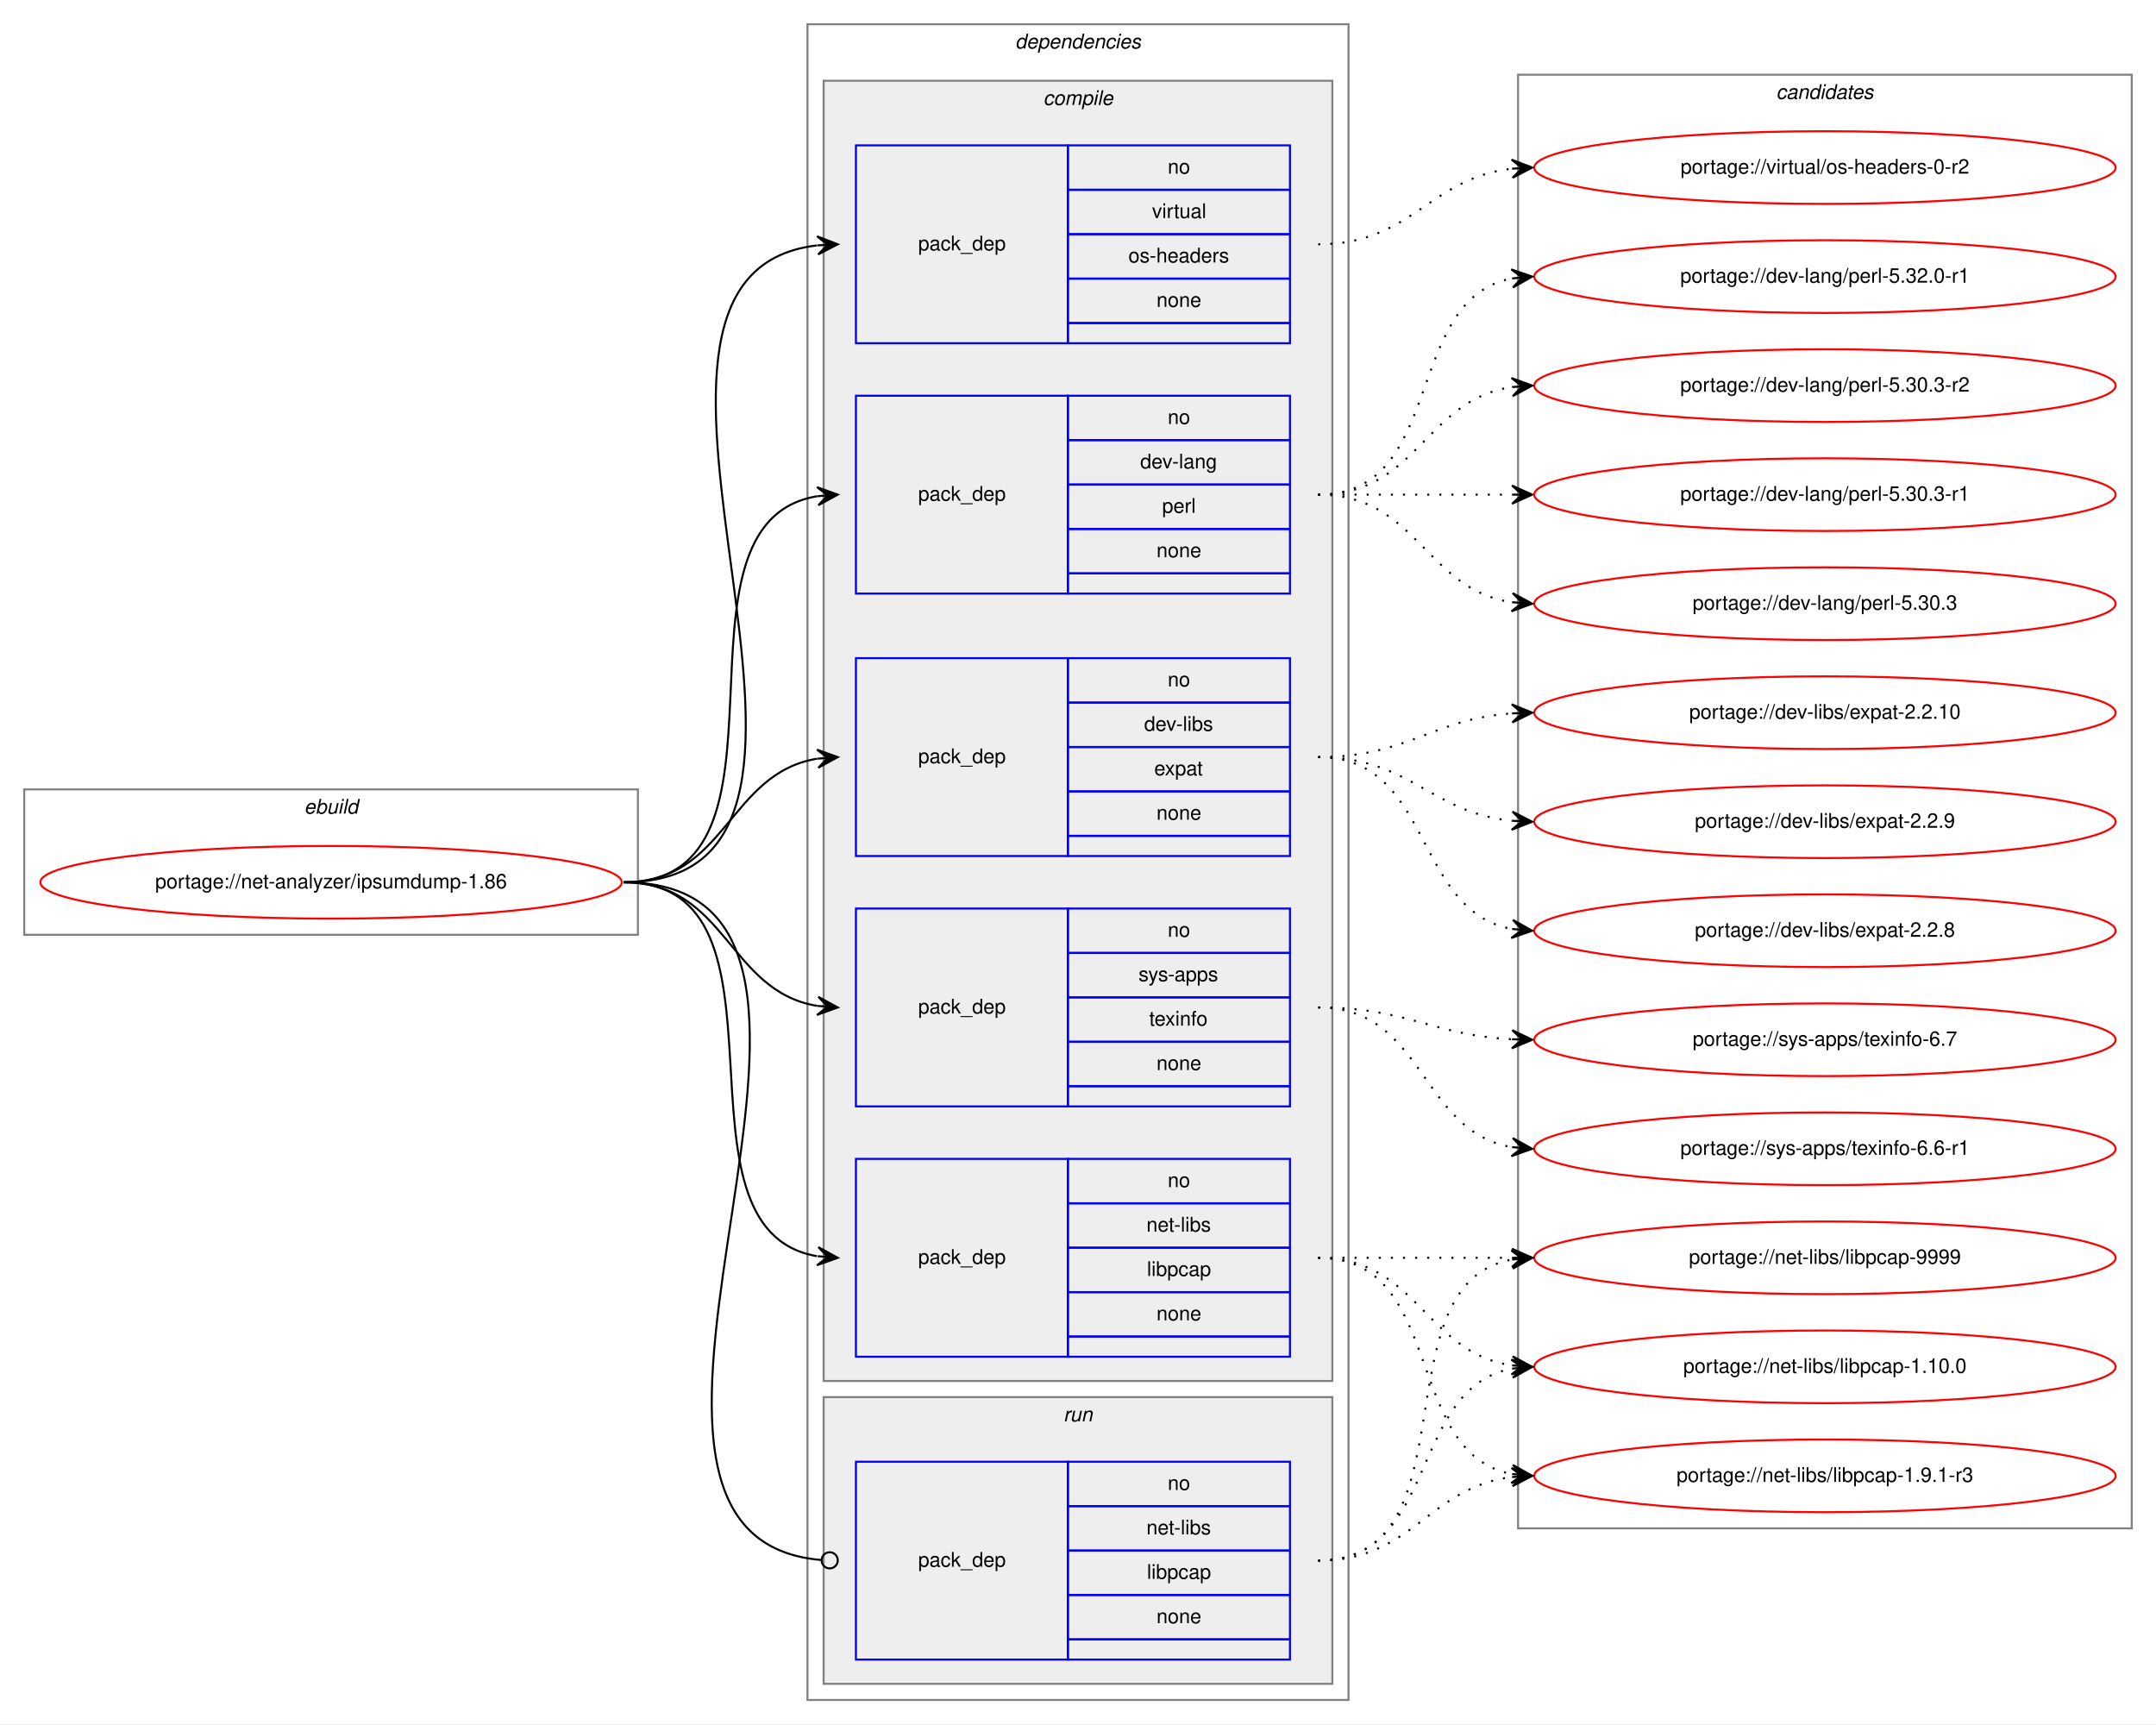
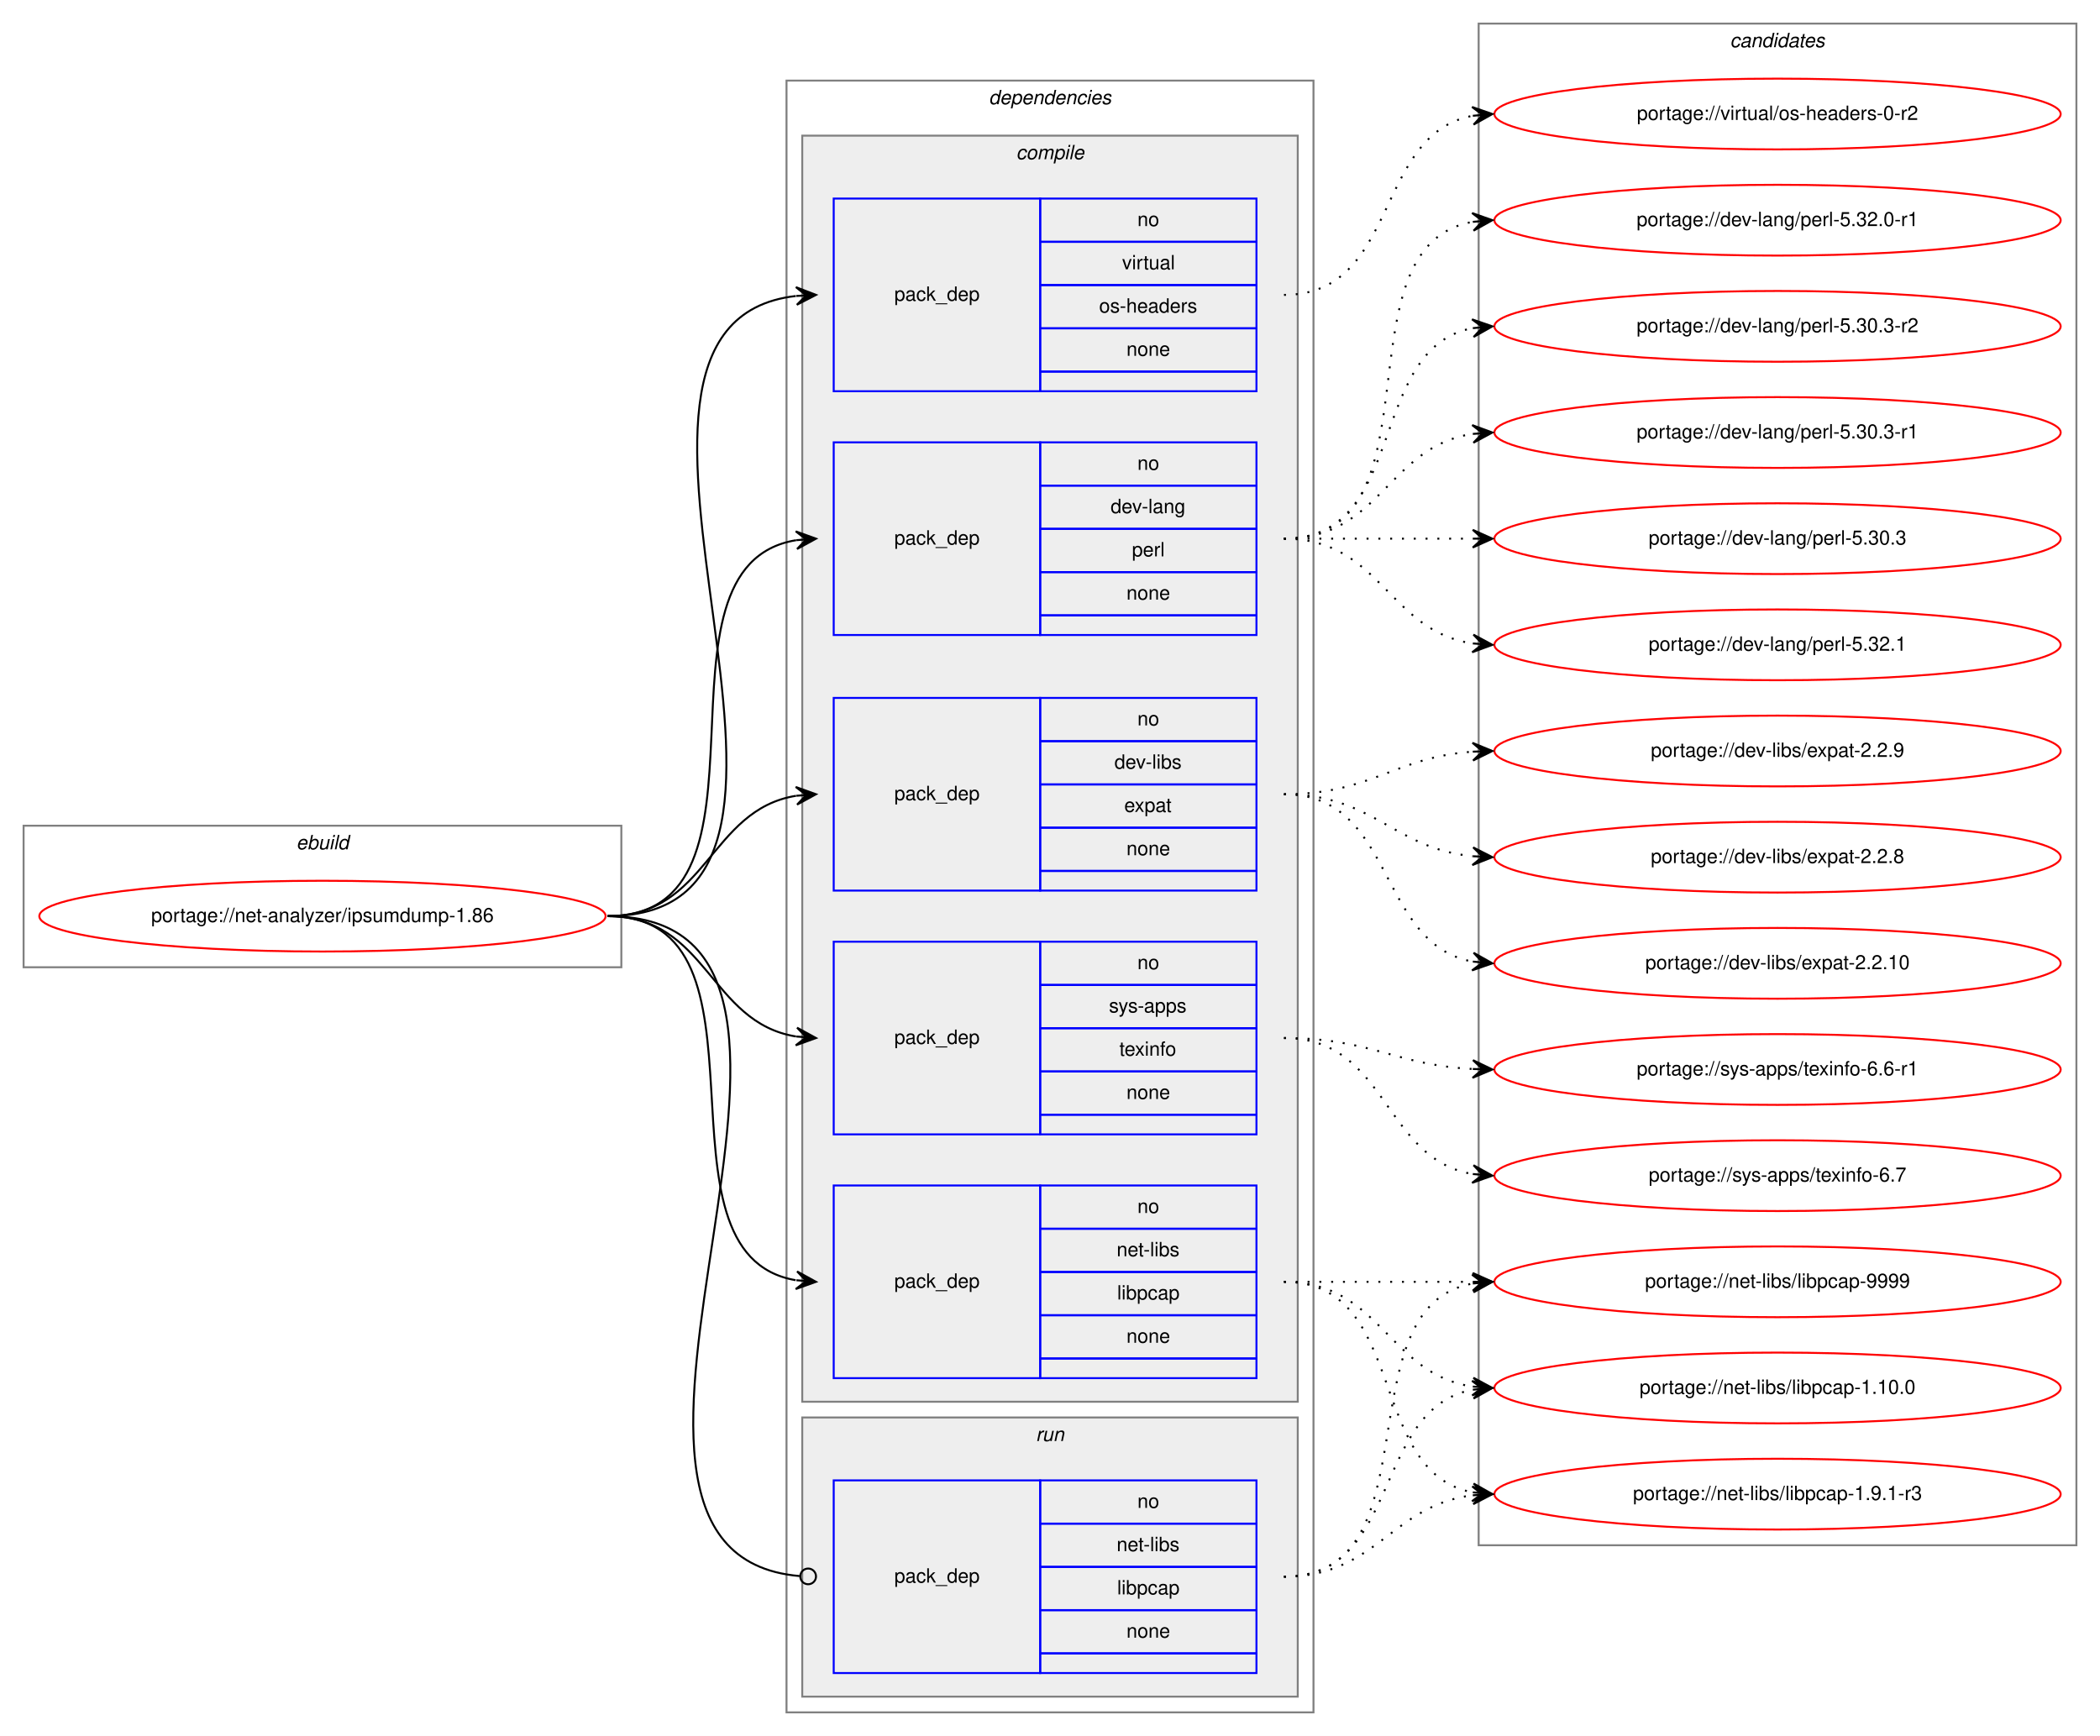
- <svg xmlns="http://www.w3.org/2000/svg" xmlns:xlink="http://www.w3.org/1999/xlink" width="1068pt" height="854pt" viewBox="0.00 0.00 1068.00 854.00">
-   <g id="graph0" class="graph" transform="scale(1 1) rotate(0) translate(4 850)">
-     <polygon fill="white" stroke="transparent" points="-4,4 -4,-850 1064,-850 1064,4 -4,4" />
+ <svg xmlns="http://www.w3.org/2000/svg" xmlns:xlink="http://www.w3.org/1999/xlink" width="1068pt" height="883pt" viewBox="0.00 0.00 1068.00 883.00">
+   <g id="graph0" class="graph" transform="scale(1 1) rotate(0) translate(4 879)">
+     <polygon fill="white" stroke="transparent" points="-4,4 -4,-879 1064,-879 1064,4 -4,4" />
    <g id="clust1" class="cluster">
      <polygon fill="none" stroke="gray" points="8,-387 8,-459 312,-459 312,-387 8,-387" />
      <text text-anchor="start" x="146.66" y="-447" font-family="Helvetica,sans-Serif" font-style="italic" font-size="10.00">ebuild</text>
    </g>
    <g id="clust2" class="cluster">
      <polygon fill="none" stroke="gray" points="396,-8 396,-838 664,-838 664,-8 396,-8" />
      <text text-anchor="start" x="498.88" y="-826" font-family="Helvetica,sans-Serif" font-style="italic" font-size="10.00">dependencies</text>
    </g>
    <g id="clust3" class="cluster">
      <polygon fill="#eeeeee" stroke="gray" points="404,-166 404,-810 656,-810 656,-166 404,-166" />
      <text text-anchor="start" x="512.78" y="-798" font-family="Helvetica,sans-Serif" font-style="italic" font-size="10.00">compile</text>
    </g>
    <g id="clust10" class="cluster">
      <polygon fill="#eeeeee" stroke="gray" points="404,-16 404,-158 656,-158 656,-16 404,-16" />
      <text text-anchor="start" x="522.78" y="-146" font-family="Helvetica,sans-Serif" font-style="italic" font-size="10.00">run</text>
    </g>
    <g id="clust12" class="cluster">
-       <polygon fill="none" stroke="gray" points="748,-93 748,-813 1052,-813 1052,-93 748,-93" />
-       <text text-anchor="start" x="875.82" y="-801" font-family="Helvetica,sans-Serif" font-style="italic" font-size="10.00">candidates</text>
+       <polygon fill="none" stroke="gray" points="748,-93 748,-867 1052,-867 1052,-93 748,-93" />
+       <text text-anchor="start" x="875.82" y="-855" font-family="Helvetica,sans-Serif" font-style="italic" font-size="10.00">candidates</text>
    </g>
    <g id="node1" class="node">
      <g id="a_node1">
        <a xlink:href="../net-analyzer/ipsumdump-1.86.svg" xlink:title="portage://net-analyzer/ipsumdump-1.86">
          <ellipse fill="none" stroke="red" cx="160" cy="-413" rx="144" ry="18" />
          <text text-anchor="middle" x="160" y="-410" font-family="Helvetica,sans-Serif" font-size="10.00">portage://net-analyzer/ipsumdump-1.86</text>
        </a>
      </g>
    </g>
    <g id="node2" class="node">
      <polygon fill="none" stroke="blue" points="420,-556 420,-654 525,-654 525,-556 420,-556" />
      <text text-anchor="start" x="450.82" y="-602" font-family="Helvetica,sans-Serif" font-size="10.00">pack_dep</text>
      <polygon fill="none" stroke="blue" points="525,-632 525,-654 635,-654 635,-632 525,-632" />
      <text text-anchor="start" x="574.44" y="-640" font-family="Helvetica,sans-Serif" font-size="10.00">no</text>
      <polygon fill="none" stroke="blue" points="525,-610 525,-632 635,-632 635,-610 525,-610" />
      <text text-anchor="start" x="560.83" y="-618" font-family="Helvetica,sans-Serif" font-size="10.00">dev-lang</text>
      <polygon fill="none" stroke="blue" points="525,-588 525,-610 635,-610 635,-588 525,-588" />
      <text text-anchor="start" x="571.67" y="-596" font-family="Helvetica,sans-Serif" font-size="10.00">perl</text>
      <polygon fill="none" stroke="blue" points="525,-566 525,-588 635,-588 635,-566 525,-566" />
      <text text-anchor="start" x="568.88" y="-574" font-family="Helvetica,sans-Serif" font-size="10.00">none</text>
      <polygon fill="none" stroke="blue" points="525,-556 525,-566 635,-566 635,-556 525,-556" />
    </g>
    <g id="edge1" class="edge">
      <path fill="none" stroke="black" d="M305,-413C398.86,-413 319.87,-591.01 400.9,-604.23" />
      <polygon fill="black" stroke="black" points="411,-605 400.69,-608.72 406.01,-604.62 401.03,-604.24 401.03,-604.24 401.03,-604.24 406.01,-604.62 401.37,-599.75 411,-605 411,-605" />
    </g>
    <g id="node3" class="node">
      <polygon fill="none" stroke="blue" points="420,-426 420,-524 525,-524 525,-426 420,-426" />
      <text text-anchor="start" x="450.82" y="-472" font-family="Helvetica,sans-Serif" font-size="10.00">pack_dep</text>
      <polygon fill="none" stroke="blue" points="525,-502 525,-524 635,-524 635,-502 525,-502" />
      <text text-anchor="start" x="574.44" y="-510" font-family="Helvetica,sans-Serif" font-size="10.00">no</text>
      <polygon fill="none" stroke="blue" points="525,-480 525,-502 635,-502 635,-480 525,-480" />
      <text text-anchor="start" x="562.78" y="-488" font-family="Helvetica,sans-Serif" font-size="10.00">dev-libs</text>
      <polygon fill="none" stroke="blue" points="525,-458 525,-480 635,-480 635,-458 525,-458" />
      <text text-anchor="start" x="567.77" y="-466" font-family="Helvetica,sans-Serif" font-size="10.00">expat</text>
      <polygon fill="none" stroke="blue" points="525,-436 525,-458 635,-458 635,-436 525,-436" />
      <text text-anchor="start" x="568.88" y="-444" font-family="Helvetica,sans-Serif" font-size="10.00">none</text>
      <polygon fill="none" stroke="blue" points="525,-426 525,-436 635,-436 635,-426 525,-426" />
    </g>
    <g id="edge2" class="edge">
      <path fill="none" stroke="black" d="M305,-413C355.95,-413 356.59,-467.04 400.86,-474.22" />
      <polygon fill="black" stroke="black" points="411,-475 400.68,-478.72 406.01,-474.61 401.03,-474.23 401.03,-474.23 401.03,-474.23 406.01,-474.61 401.38,-469.74 411,-475 411,-475" />
    </g>
    <g id="node4" class="node">
      <polygon fill="none" stroke="blue" points="420,-178 420,-276 525,-276 525,-178 420,-178" />
      <text text-anchor="start" x="450.82" y="-224" font-family="Helvetica,sans-Serif" font-size="10.00">pack_dep</text>
      <polygon fill="none" stroke="blue" points="525,-254 525,-276 635,-276 635,-254 525,-254" />
      <text text-anchor="start" x="574.44" y="-262" font-family="Helvetica,sans-Serif" font-size="10.00">no</text>
      <polygon fill="none" stroke="blue" points="525,-232 525,-254 635,-254 635,-232 525,-232" />
      <text text-anchor="start" x="563.89" y="-240" font-family="Helvetica,sans-Serif" font-size="10.00">net-libs</text>
      <polygon fill="none" stroke="blue" points="525,-210 525,-232 635,-232 635,-210 525,-210" />
      <text text-anchor="start" x="564.16" y="-218" font-family="Helvetica,sans-Serif" font-size="10.00">libpcap</text>
      <polygon fill="none" stroke="blue" points="525,-188 525,-210 635,-210 635,-188 525,-188" />
      <text text-anchor="start" x="568.88" y="-196" font-family="Helvetica,sans-Serif" font-size="10.00">none</text>
      <polygon fill="none" stroke="blue" points="525,-178 525,-188 635,-188 635,-178 525,-178" />
    </g>
    <g id="edge3" class="edge">
      <path fill="none" stroke="black" d="M305,-413C396.43,-413 322.16,-241.25 400.65,-227.83" />
      <polygon fill="black" stroke="black" points="411,-227 401.39,-232.28 406.02,-227.4 401.03,-227.8 401.03,-227.8 401.03,-227.8 406.02,-227.4 400.67,-223.31 411,-227 411,-227" />
    </g>
    <g id="node5" class="node">
      <polygon fill="none" stroke="blue" points="420,-302 420,-400 525,-400 525,-302 420,-302" />
      <text text-anchor="start" x="450.82" y="-348" font-family="Helvetica,sans-Serif" font-size="10.00">pack_dep</text>
      <polygon fill="none" stroke="blue" points="525,-378 525,-400 635,-400 635,-378 525,-378" />
      <text text-anchor="start" x="574.44" y="-386" font-family="Helvetica,sans-Serif" font-size="10.00">no</text>
      <polygon fill="none" stroke="blue" points="525,-356 525,-378 635,-378 635,-356 525,-356" />
      <text text-anchor="start" x="560" y="-364" font-family="Helvetica,sans-Serif" font-size="10.00">sys-apps</text>
      <polygon fill="none" stroke="blue" points="525,-334 525,-356 635,-356 635,-334 525,-334" />
      <text text-anchor="start" x="565.27" y="-342" font-family="Helvetica,sans-Serif" font-size="10.00">texinfo</text>
      <polygon fill="none" stroke="blue" points="525,-312 525,-334 635,-334 635,-312 525,-312" />
      <text text-anchor="start" x="568.88" y="-320" font-family="Helvetica,sans-Serif" font-size="10.00">none</text>
      <polygon fill="none" stroke="blue" points="525,-302 525,-312 635,-312 635,-302 525,-302" />
    </g>
    <g id="edge4" class="edge">
      <path fill="none" stroke="black" d="M305,-413C355.95,-413 356.59,-358.96 400.86,-351.78" />
      <polygon fill="black" stroke="black" points="411,-351 401.38,-356.26 406.01,-351.39 401.03,-351.77 401.03,-351.77 401.03,-351.77 406.01,-351.39 400.68,-347.28 411,-351 411,-351" />
    </g>
    <g id="node6" class="node">
      <polygon fill="none" stroke="blue" points="420,-680 420,-778 525,-778 525,-680 420,-680" />
      <text text-anchor="start" x="450.82" y="-726" font-family="Helvetica,sans-Serif" font-size="10.00">pack_dep</text>
      <polygon fill="none" stroke="blue" points="525,-756 525,-778 635,-778 635,-756 525,-756" />
      <text text-anchor="start" x="574.44" y="-764" font-family="Helvetica,sans-Serif" font-size="10.00">no</text>
      <polygon fill="none" stroke="blue" points="525,-734 525,-756 635,-756 635,-734 525,-734" />
      <text text-anchor="start" x="566.67" y="-742" font-family="Helvetica,sans-Serif" font-size="10.00">virtual</text>
      <polygon fill="none" stroke="blue" points="525,-712 525,-734 635,-734 635,-712 525,-712" />
      <text text-anchor="start" x="554.99" y="-720" font-family="Helvetica,sans-Serif" font-size="10.00">os-headers</text>
      <polygon fill="none" stroke="blue" points="525,-690 525,-712 635,-712 635,-690 525,-690" />
      <text text-anchor="start" x="568.88" y="-698" font-family="Helvetica,sans-Serif" font-size="10.00">none</text>
      <polygon fill="none" stroke="blue" points="525,-680 525,-690 635,-690 635,-680 525,-680" />
    </g>
    <g id="edge5" class="edge">
      <path fill="none" stroke="black" d="M305,-413C449.52,-413 271.95,-713.76 400.75,-728.44" />
      <polygon fill="black" stroke="black" points="411,-729 400.77,-732.95 406.01,-728.73 401.01,-728.46 401.01,-728.46 401.01,-728.46 406.01,-728.73 401.26,-723.97 411,-729 411,-729" />
    </g>
    <g id="node7" class="node">
      <polygon fill="none" stroke="blue" points="420,-28 420,-126 525,-126 525,-28 420,-28" />
      <text text-anchor="start" x="450.82" y="-74" font-family="Helvetica,sans-Serif" font-size="10.00">pack_dep</text>
      <polygon fill="none" stroke="blue" points="525,-104 525,-126 635,-126 635,-104 525,-104" />
      <text text-anchor="start" x="574.44" y="-112" font-family="Helvetica,sans-Serif" font-size="10.00">no</text>
      <polygon fill="none" stroke="blue" points="525,-82 525,-104 635,-104 635,-82 525,-82" />
      <text text-anchor="start" x="563.89" y="-90" font-family="Helvetica,sans-Serif" font-size="10.00">net-libs</text>
      <polygon fill="none" stroke="blue" points="525,-60 525,-82 635,-82 635,-60 525,-60" />
      <text text-anchor="start" x="564.16" y="-68" font-family="Helvetica,sans-Serif" font-size="10.00">libpcap</text>
      <polygon fill="none" stroke="blue" points="525,-38 525,-60 635,-60 635,-38 525,-38" />
      <text text-anchor="start" x="568.88" y="-46" font-family="Helvetica,sans-Serif" font-size="10.00">none</text>
      <polygon fill="none" stroke="blue" points="525,-28 525,-38 635,-38 635,-28 525,-28" />
    </g>
    <g id="edge6" class="edge">
      <path fill="none" stroke="black" d="M305,-413C458.68,-413 261.97,-89.35 402.65,-77.34" />
      <ellipse fill="none" stroke="black" cx="407" cy="-77.16" rx="4" ry="4" />
    </g>
    <g id="node8" class="node">
      <g id="a_node8">
+         <a xlink:href="../dev-lang/perl-5.32.1.svg" xlink:title="portage://dev-lang/perl-5.32.1">
+           <ellipse fill="none" stroke="red" cx="900" cy="-551" rx="144" ry="18" />
+           <text text-anchor="middle" x="900" y="-548" font-family="Helvetica,sans-Serif" font-size="10.00">portage://dev-lang/perl-5.32.1</text>
+         </a>
+       </g>
+     </g>
+     <g id="edge7" class="edge">
+       <path fill="none" stroke="black" stroke-dasharray="1,5" d="M649,-605C698.26,-605 701.85,-558.13 744.86,-551.72" />
+       <polygon fill="black" stroke="black" points="755,-551 745.35,-556.2 750.01,-551.36 745.03,-551.71 745.03,-551.71 745.03,-551.71 750.01,-551.36 744.71,-547.22 755,-551 755,-551" />
+     </g>
+     <g id="node9" class="node">
+       <g id="a_node9">
        <a xlink:href="../dev-lang/perl-5.32.0-r1.svg" xlink:title="portage://dev-lang/perl-5.32.0-r1">
+           <ellipse fill="none" stroke="red" cx="900" cy="-767" rx="144" ry="18" />
+           <text text-anchor="middle" x="900" y="-764" font-family="Helvetica,sans-Serif" font-size="10.00">portage://dev-lang/perl-5.32.0-r1</text>
+         </a>
+       </g>
+     </g>
+     <g id="edge8" class="edge">
+       <path fill="none" stroke="black" stroke-dasharray="1,5" d="M649,-605C731.35,-605 674.36,-753.38 744.73,-766.13" />
+       <polygon fill="black" stroke="black" points="755,-767 744.66,-770.64 750.02,-766.58 745.04,-766.15 745.04,-766.15 745.04,-766.15 750.02,-766.58 745.42,-761.67 755,-767 755,-767" />
+     </g>
+     <g id="node10" class="node">
+       <g id="a_node10">
+         <a xlink:href="../dev-lang/perl-5.30.3-r2.svg" xlink:title="portage://dev-lang/perl-5.30.3-r2">
          <ellipse fill="none" stroke="red" cx="900" cy="-713" rx="144" ry="18" />
-           <text text-anchor="middle" x="900" y="-710" font-family="Helvetica,sans-Serif" font-size="10.00">portage://dev-lang/perl-5.32.0-r1</text>
-         </a>
-       </g>
-     </g>
-     <g id="edge7" class="edge">
+           <text text-anchor="middle" x="900" y="-710" font-family="Helvetica,sans-Serif" font-size="10.00">portage://dev-lang/perl-5.30.3-r2</text>
+         </a>
+       </g>
+     </g>
+     <g id="edge9" class="edge">
      <path fill="none" stroke="black" stroke-dasharray="1,5" d="M649,-605C712.58,-605 690.58,-701.51 744.79,-712.07" />
      <polygon fill="black" stroke="black" points="755,-713 744.63,-716.57 750.02,-712.54 745.04,-712.09 745.04,-712.09 745.04,-712.09 750.02,-712.54 745.45,-707.61 755,-713 755,-713" />
    </g>
-     <g id="node9" class="node">
-       <g id="a_node9">
-         <a xlink:href="../dev-lang/perl-5.30.3-r2.svg" xlink:title="portage://dev-lang/perl-5.30.3-r2">
+     <g id="node11" class="node">
+       <g id="a_node11">
+         <a xlink:href="../dev-lang/perl-5.30.3-r1.svg" xlink:title="portage://dev-lang/perl-5.30.3-r1">
          <ellipse fill="none" stroke="red" cx="900" cy="-659" rx="144" ry="18" />
-           <text text-anchor="middle" x="900" y="-656" font-family="Helvetica,sans-Serif" font-size="10.00">portage://dev-lang/perl-5.30.3-r2</text>
-         </a>
-       </g>
-     </g>
-     <g id="edge8" class="edge">
+           <text text-anchor="middle" x="900" y="-656" font-family="Helvetica,sans-Serif" font-size="10.00">portage://dev-lang/perl-5.30.3-r1</text>
+         </a>
+       </g>
+     </g>
+     <g id="edge10" class="edge">
      <path fill="none" stroke="black" stroke-dasharray="1,5" d="M649,-605C698.26,-605 701.85,-651.87 744.86,-658.28" />
      <polygon fill="black" stroke="black" points="755,-659 744.71,-662.78 750.01,-658.64 745.03,-658.29 745.03,-658.29 745.03,-658.29 750.01,-658.64 745.35,-653.8 755,-659 755,-659" />
    </g>
-     <g id="node10" class="node">
-       <g id="a_node10">
-         <a xlink:href="../dev-lang/perl-5.30.3-r1.svg" xlink:title="portage://dev-lang/perl-5.30.3-r1">
+     <g id="node12" class="node">
+       <g id="a_node12">
+         <a xlink:href="../dev-lang/perl-5.30.3.svg" xlink:title="portage://dev-lang/perl-5.30.3">
          <ellipse fill="none" stroke="red" cx="900" cy="-605" rx="144" ry="18" />
-           <text text-anchor="middle" x="900" y="-602" font-family="Helvetica,sans-Serif" font-size="10.00">portage://dev-lang/perl-5.30.3-r1</text>
-         </a>
-       </g>
-     </g>
-     <g id="edge9" class="edge">
+           <text text-anchor="middle" x="900" y="-602" font-family="Helvetica,sans-Serif" font-size="10.00">portage://dev-lang/perl-5.30.3</text>
+         </a>
+       </g>
+     </g>
+     <g id="edge11" class="edge">
      <path fill="none" stroke="black" stroke-dasharray="1,5" d="M649,-605C692.43,-605 705.83,-605 744.57,-605" />
      <polygon fill="black" stroke="black" points="755,-605 745,-609.5 750,-605 745,-605 745,-605 745,-605 750,-605 745,-600.5 755,-605 755,-605" />
    </g>
-     <g id="node11" class="node">
-       <g id="a_node11">
-         <a xlink:href="../dev-lang/perl-5.30.3.svg" xlink:title="portage://dev-lang/perl-5.30.3">
-           <ellipse fill="none" stroke="red" cx="900" cy="-551" rx="144" ry="18" />
-           <text text-anchor="middle" x="900" y="-548" font-family="Helvetica,sans-Serif" font-size="10.00">portage://dev-lang/perl-5.30.3</text>
-         </a>
-       </g>
-     </g>
-     <g id="edge10" class="edge">
-       <path fill="none" stroke="black" stroke-dasharray="1,5" d="M649,-605C698.26,-605 701.85,-558.13 744.86,-551.72" />
-       <polygon fill="black" stroke="black" points="755,-551 745.35,-556.2 750.01,-551.36 745.03,-551.71 745.03,-551.71 745.03,-551.71 750.01,-551.36 744.71,-547.22 755,-551 755,-551" />
-     </g>
-     <g id="node12" class="node">
-       <g id="a_node12">
+     <g id="node13" class="node">
+       <g id="a_node13">
        <a xlink:href="../dev-libs/expat-2.2.9.svg" xlink:title="portage://dev-libs/expat-2.2.9">
+           <ellipse fill="none" stroke="red" cx="900" cy="-497" rx="144" ry="18" />
+           <text text-anchor="middle" x="900" y="-494" font-family="Helvetica,sans-Serif" font-size="10.00">portage://dev-libs/expat-2.2.9</text>
+         </a>
+       </g>
+     </g>
+     <g id="edge12" class="edge">
+       <path fill="none" stroke="black" stroke-dasharray="1,5" d="M649,-475C693.54,-475 705.22,-493.86 744.89,-496.65" />
+       <polygon fill="black" stroke="black" points="755,-497 744.85,-501.16 750,-496.83 745.01,-496.66 745.01,-496.66 745.01,-496.66 750,-496.83 745.16,-492.16 755,-497 755,-497" />
+     </g>
+     <g id="node14" class="node">
+       <g id="a_node14">
+         <a xlink:href="../dev-libs/expat-2.2.8.svg" xlink:title="portage://dev-libs/expat-2.2.8">
          <ellipse fill="none" stroke="red" cx="900" cy="-443" rx="144" ry="18" />
-           <text text-anchor="middle" x="900" y="-440" font-family="Helvetica,sans-Serif" font-size="10.00">portage://dev-libs/expat-2.2.9</text>
-         </a>
-       </g>
-     </g>
-     <g id="edge11" class="edge">
+           <text text-anchor="middle" x="900" y="-440" font-family="Helvetica,sans-Serif" font-size="10.00">portage://dev-libs/expat-2.2.8</text>
+         </a>
+       </g>
+     </g>
+     <g id="edge13" class="edge">
      <path fill="none" stroke="black" stroke-dasharray="1,5" d="M649,-475C694.65,-475 704.48,-447.46 744.95,-443.48" />
      <polygon fill="black" stroke="black" points="755,-443 745.22,-447.97 750.01,-443.24 745.01,-443.47 745.01,-443.47 745.01,-443.47 750.01,-443.24 744.8,-438.98 755,-443 755,-443" />
    </g>
-     <g id="node13" class="node">
-       <g id="a_node13">
-         <a xlink:href="../dev-libs/expat-2.2.8.svg" xlink:title="portage://dev-libs/expat-2.2.8">
+     <g id="node15" class="node">
+       <g id="a_node15">
+         <a xlink:href="../dev-libs/expat-2.2.10.svg" xlink:title="portage://dev-libs/expat-2.2.10">
          <ellipse fill="none" stroke="red" cx="900" cy="-389" rx="144" ry="18" />
-           <text text-anchor="middle" x="900" y="-386" font-family="Helvetica,sans-Serif" font-size="10.00">portage://dev-libs/expat-2.2.8</text>
-         </a>
-       </g>
-     </g>
-     <g id="edge12" class="edge">
+           <text text-anchor="middle" x="900" y="-386" font-family="Helvetica,sans-Serif" font-size="10.00">portage://dev-libs/expat-2.2.10</text>
+         </a>
+       </g>
+     </g>
+     <g id="edge14" class="edge">
      <path fill="none" stroke="black" stroke-dasharray="1,5" d="M649,-475C705.99,-475 695.91,-399.1 744.78,-389.91" />
      <polygon fill="black" stroke="black" points="755,-389 745.44,-394.37 750.02,-389.44 745.04,-389.88 745.04,-389.88 745.04,-389.88 750.02,-389.44 744.64,-385.4 755,-389 755,-389" />
    </g>
-     <g id="node14" class="node">
-       <g id="a_node14">
-         <a xlink:href="../dev-libs/expat-2.2.10.svg" xlink:title="portage://dev-libs/expat-2.2.10">
-           <ellipse fill="none" stroke="red" cx="900" cy="-497" rx="144" ry="18" />
-           <text text-anchor="middle" x="900" y="-494" font-family="Helvetica,sans-Serif" font-size="10.00">portage://dev-libs/expat-2.2.10</text>
-         </a>
-       </g>
-     </g>
-     <g id="edge13" class="edge">
-       <path fill="none" stroke="black" stroke-dasharray="1,5" d="M649,-475C693.54,-475 705.22,-493.86 744.89,-496.65" />
-       <polygon fill="black" stroke="black" points="755,-497 744.85,-501.16 750,-496.83 745.01,-496.66 745.01,-496.66 745.01,-496.66 750,-496.83 745.16,-492.16 755,-497 755,-497" />
-     </g>
-     <g id="node15" class="node">
-       <g id="a_node15">
+     <g id="node16" class="node">
+       <g id="a_node16">
        <a xlink:href="../net-libs/libpcap-9999.svg" xlink:title="portage://net-libs/libpcap-9999">
          <ellipse fill="none" stroke="red" cx="900" cy="-227" rx="144" ry="18" />
          <text text-anchor="middle" x="900" y="-224" font-family="Helvetica,sans-Serif" font-size="10.00">portage://net-libs/libpcap-9999</text>
        </a>
      </g>
    </g>
-     <g id="edge14" class="edge">
+     <g id="edge15" class="edge">
      <path fill="none" stroke="black" stroke-dasharray="1,5" d="M649,-227C692.43,-227 705.83,-227 744.57,-227" />
      <polygon fill="black" stroke="black" points="755,-227 745,-231.5 750,-227 745,-227 745,-227 745,-227 750,-227 745,-222.5 755,-227 755,-227" />
    </g>
-     <g id="node16" class="node">
-       <g id="a_node16">
+     <g id="node17" class="node">
+       <g id="a_node17">
        <a xlink:href="../net-libs/libpcap-1.9.1-r3.svg" xlink:title="portage://net-libs/libpcap-1.9.1-r3">
          <ellipse fill="none" stroke="red" cx="900" cy="-119" rx="144" ry="18" />
          <text text-anchor="middle" x="900" y="-116" font-family="Helvetica,sans-Serif" font-size="10.00">portage://net-libs/libpcap-1.9.1-r3</text>
        </a>
      </g>
    </g>
-     <g id="edge15" class="edge">
+     <g id="edge16" class="edge">
      <path fill="none" stroke="black" stroke-dasharray="1,5" d="M649,-227C712.58,-227 690.58,-130.49 744.79,-119.93" />
      <polygon fill="black" stroke="black" points="755,-119 745.45,-124.39 750.02,-119.46 745.04,-119.91 745.04,-119.91 745.04,-119.91 750.02,-119.46 744.63,-115.43 755,-119 755,-119" />
    </g>
-     <g id="node17" class="node">
-       <g id="a_node17">
+     <g id="node18" class="node">
+       <g id="a_node18">
        <a xlink:href="../net-libs/libpcap-1.10.0.svg" xlink:title="portage://net-libs/libpcap-1.10.0">
          <ellipse fill="none" stroke="red" cx="900" cy="-173" rx="144" ry="18" />
          <text text-anchor="middle" x="900" y="-170" font-family="Helvetica,sans-Serif" font-size="10.00">portage://net-libs/libpcap-1.10.0</text>
        </a>
      </g>
    </g>
-     <g id="edge16" class="edge">
+     <g id="edge17" class="edge">
      <path fill="none" stroke="black" stroke-dasharray="1,5" d="M649,-227C698.26,-227 701.85,-180.13 744.86,-173.72" />
      <polygon fill="black" stroke="black" points="755,-173 745.35,-178.2 750.01,-173.36 745.03,-173.71 745.03,-173.71 745.03,-173.71 750.01,-173.36 744.71,-169.22 755,-173 755,-173" />
    </g>
-     <g id="node18" class="node">
-       <g id="a_node18">
-         <a xlink:href="../sys-apps/texinfo-6.7.svg" xlink:title="portage://sys-apps/texinfo-6.7">
-           <ellipse fill="none" stroke="red" cx="900" cy="-335" rx="144" ry="18" />
-           <text text-anchor="middle" x="900" y="-332" font-family="Helvetica,sans-Serif" font-size="10.00">portage://sys-apps/texinfo-6.7</text>
-         </a>
-       </g>
-     </g>
-     <g id="edge17" class="edge">
-       <path fill="none" stroke="black" stroke-dasharray="1,5" d="M649,-351C693.11,-351 705.56,-337.29 744.97,-335.25" />
-       <polygon fill="black" stroke="black" points="755,-335 745.12,-339.75 750,-335.13 745,-335.25 745,-335.25 745,-335.25 750,-335.13 744.89,-330.75 755,-335 755,-335" />
-     </g>
    <g id="node19" class="node">
      <g id="a_node19">
-         <a xlink:href="../sys-apps/texinfo-6.6-r1.svg" xlink:title="portage://sys-apps/texinfo-6.6-r1">
+         <a xlink:href="../sys-apps/texinfo-6.7.svg" xlink:title="portage://sys-apps/texinfo-6.7">
          <ellipse fill="none" stroke="red" cx="900" cy="-281" rx="144" ry="18" />
-           <text text-anchor="middle" x="900" y="-278" font-family="Helvetica,sans-Serif" font-size="10.00">portage://sys-apps/texinfo-6.6-r1</text>
+           <text text-anchor="middle" x="900" y="-278" font-family="Helvetica,sans-Serif" font-size="10.00">portage://sys-apps/texinfo-6.7</text>
        </a>
      </g>
    </g>
    <g id="edge18" class="edge">
      <path fill="none" stroke="black" stroke-dasharray="1,5" d="M649,-351C701.82,-351 699.17,-289.73 744.84,-281.83" />
      <polygon fill="black" stroke="black" points="755,-281 745.4,-286.3 750.02,-281.41 745.03,-281.82 745.03,-281.82 745.03,-281.82 750.02,-281.41 744.67,-277.33 755,-281 755,-281" />
    </g>
    <g id="node20" class="node">
      <g id="a_node20">
+         <a xlink:href="../sys-apps/texinfo-6.6-r1.svg" xlink:title="portage://sys-apps/texinfo-6.6-r1">
+           <ellipse fill="none" stroke="red" cx="900" cy="-335" rx="144" ry="18" />
+           <text text-anchor="middle" x="900" y="-332" font-family="Helvetica,sans-Serif" font-size="10.00">portage://sys-apps/texinfo-6.6-r1</text>
+         </a>
+       </g>
+     </g>
+     <g id="edge19" class="edge">
+       <path fill="none" stroke="black" stroke-dasharray="1,5" d="M649,-351C693.11,-351 705.56,-337.29 744.97,-335.25" />
+       <polygon fill="black" stroke="black" points="755,-335 745.12,-339.75 750,-335.13 745,-335.25 745,-335.25 745,-335.25 750,-335.13 744.89,-330.75 755,-335 755,-335" />
+     </g>
+     <g id="node21" class="node">
+       <g id="a_node21">
        <a xlink:href="../virtual/os-headers-0-r2.svg" xlink:title="portage://virtual/os-headers-0-r2">
-           <ellipse fill="none" stroke="red" cx="900" cy="-767" rx="144" ry="18" />
-           <text text-anchor="middle" x="900" y="-764" font-family="Helvetica,sans-Serif" font-size="10.00">portage://virtual/os-headers-0-r2</text>
-         </a>
-       </g>
-     </g>
-     <g id="edge19" class="edge">
-       <path fill="none" stroke="black" stroke-dasharray="1,5" d="M649,-729C695.43,-729 703.87,-761.71 744.81,-766.43" />
-       <polygon fill="black" stroke="black" points="755,-767 744.77,-770.94 750.01,-766.72 745.02,-766.44 745.02,-766.44 745.02,-766.44 750.01,-766.72 745.27,-761.95 755,-767 755,-767" />
+           <ellipse fill="none" stroke="red" cx="900" cy="-821" rx="144" ry="18" />
+           <text text-anchor="middle" x="900" y="-818" font-family="Helvetica,sans-Serif" font-size="10.00">portage://virtual/os-headers-0-r2</text>
+         </a>
+       </g>
    </g>
    <g id="edge20" class="edge">
+       <path fill="none" stroke="black" stroke-dasharray="1,5" d="M649,-729C707.73,-729 694.54,-810.53 744.84,-820.09" />
+       <polygon fill="black" stroke="black" points="755,-821 744.64,-824.59 750.02,-820.55 745.04,-820.11 745.04,-820.11 745.04,-820.11 750.02,-820.55 745.44,-815.63 755,-821 755,-821" />
+     </g>
+     <g id="edge21" class="edge">
      <path fill="none" stroke="black" stroke-dasharray="1,5" d="M649,-77C726.97,-77 678.23,-213.83 744.81,-226.12" />
      <polygon fill="black" stroke="black" points="755,-227 744.65,-230.62 750.02,-226.57 745.04,-226.14 745.04,-226.14 745.04,-226.14 750.02,-226.57 745.42,-221.66 755,-227 755,-227" />
    </g>
-     <g id="edge21" class="edge">
+     <g id="edge22" class="edge">
      <path fill="none" stroke="black" stroke-dasharray="1,5" d="M649,-77C696.11,-77 703.44,-113.3 744.96,-118.41" />
      <polygon fill="black" stroke="black" points="755,-119 744.75,-122.9 750.01,-118.7 745.02,-118.41 745.02,-118.41 745.02,-118.41 750.01,-118.7 745.28,-113.92 755,-119 755,-119" />
    </g>
-     <g id="edge22" class="edge">
+     <g id="edge23" class="edge">
      <path fill="none" stroke="black" stroke-dasharray="1,5" d="M649,-77C708.96,-77 693.56,-162.43 744.98,-172.11" />
      <polygon fill="black" stroke="black" points="755,-173 744.64,-176.6 750.02,-172.56 745.04,-172.12 745.04,-172.12 745.04,-172.12 750.02,-172.56 745.44,-167.63 755,-173 755,-173" />
    </g>
  </g>
</svg>
